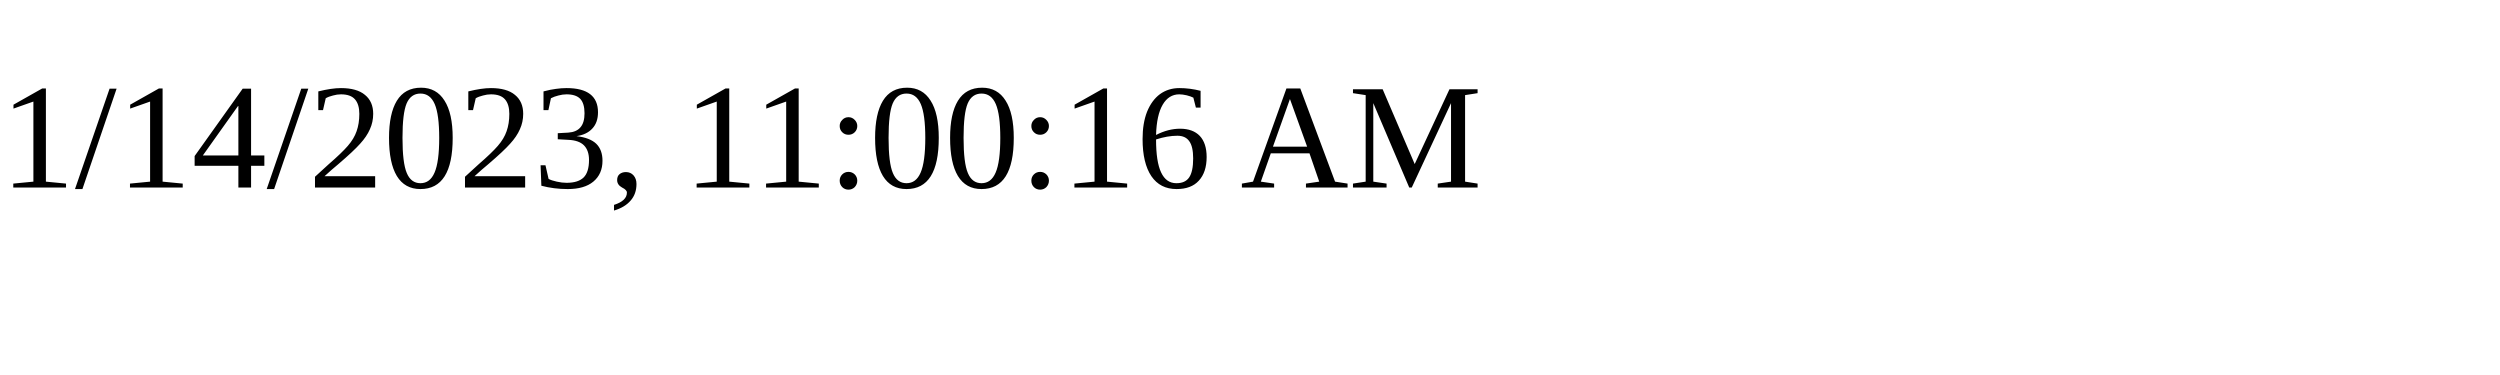
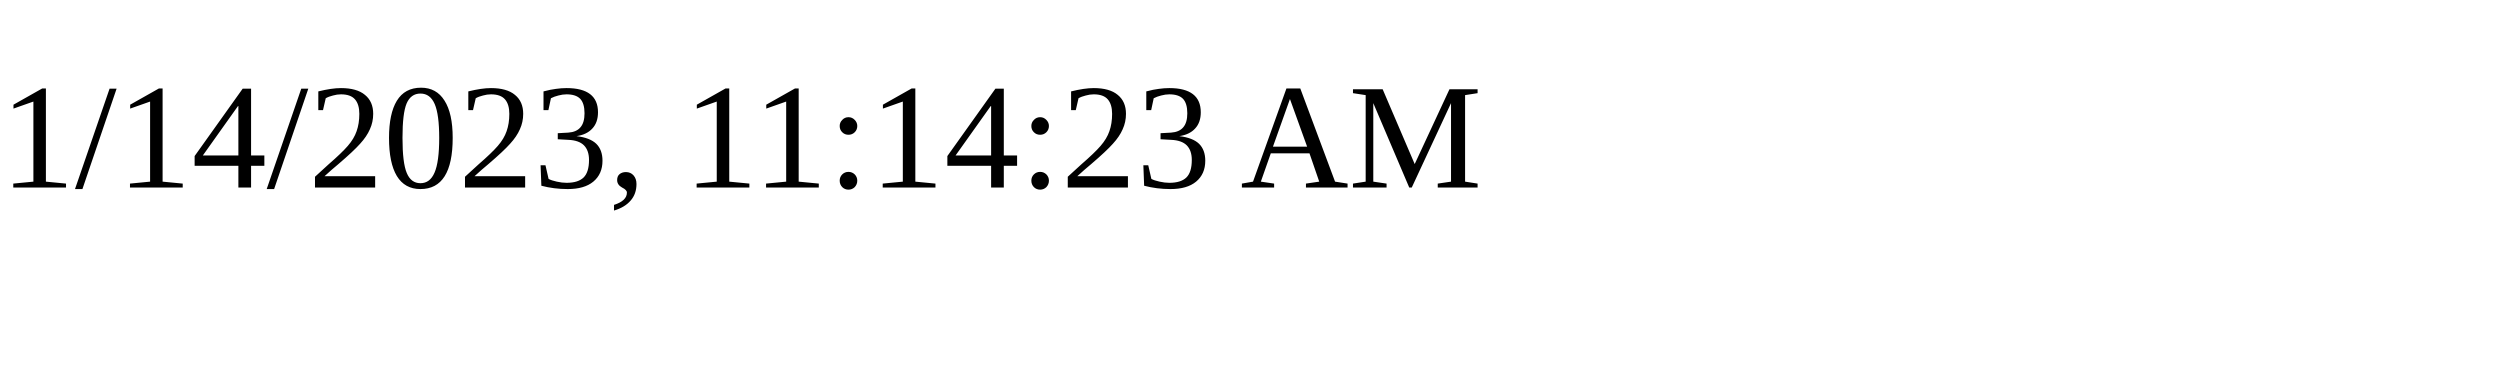
<svg xmlns="http://www.w3.org/2000/svg" height="30" width="200">
-   <text x="0" y="15">1/14/2023, 11:00:16 AM</text>
+   <text x="0" y="15">1/14/2023, 11:14:23 AM</text>
</svg>
